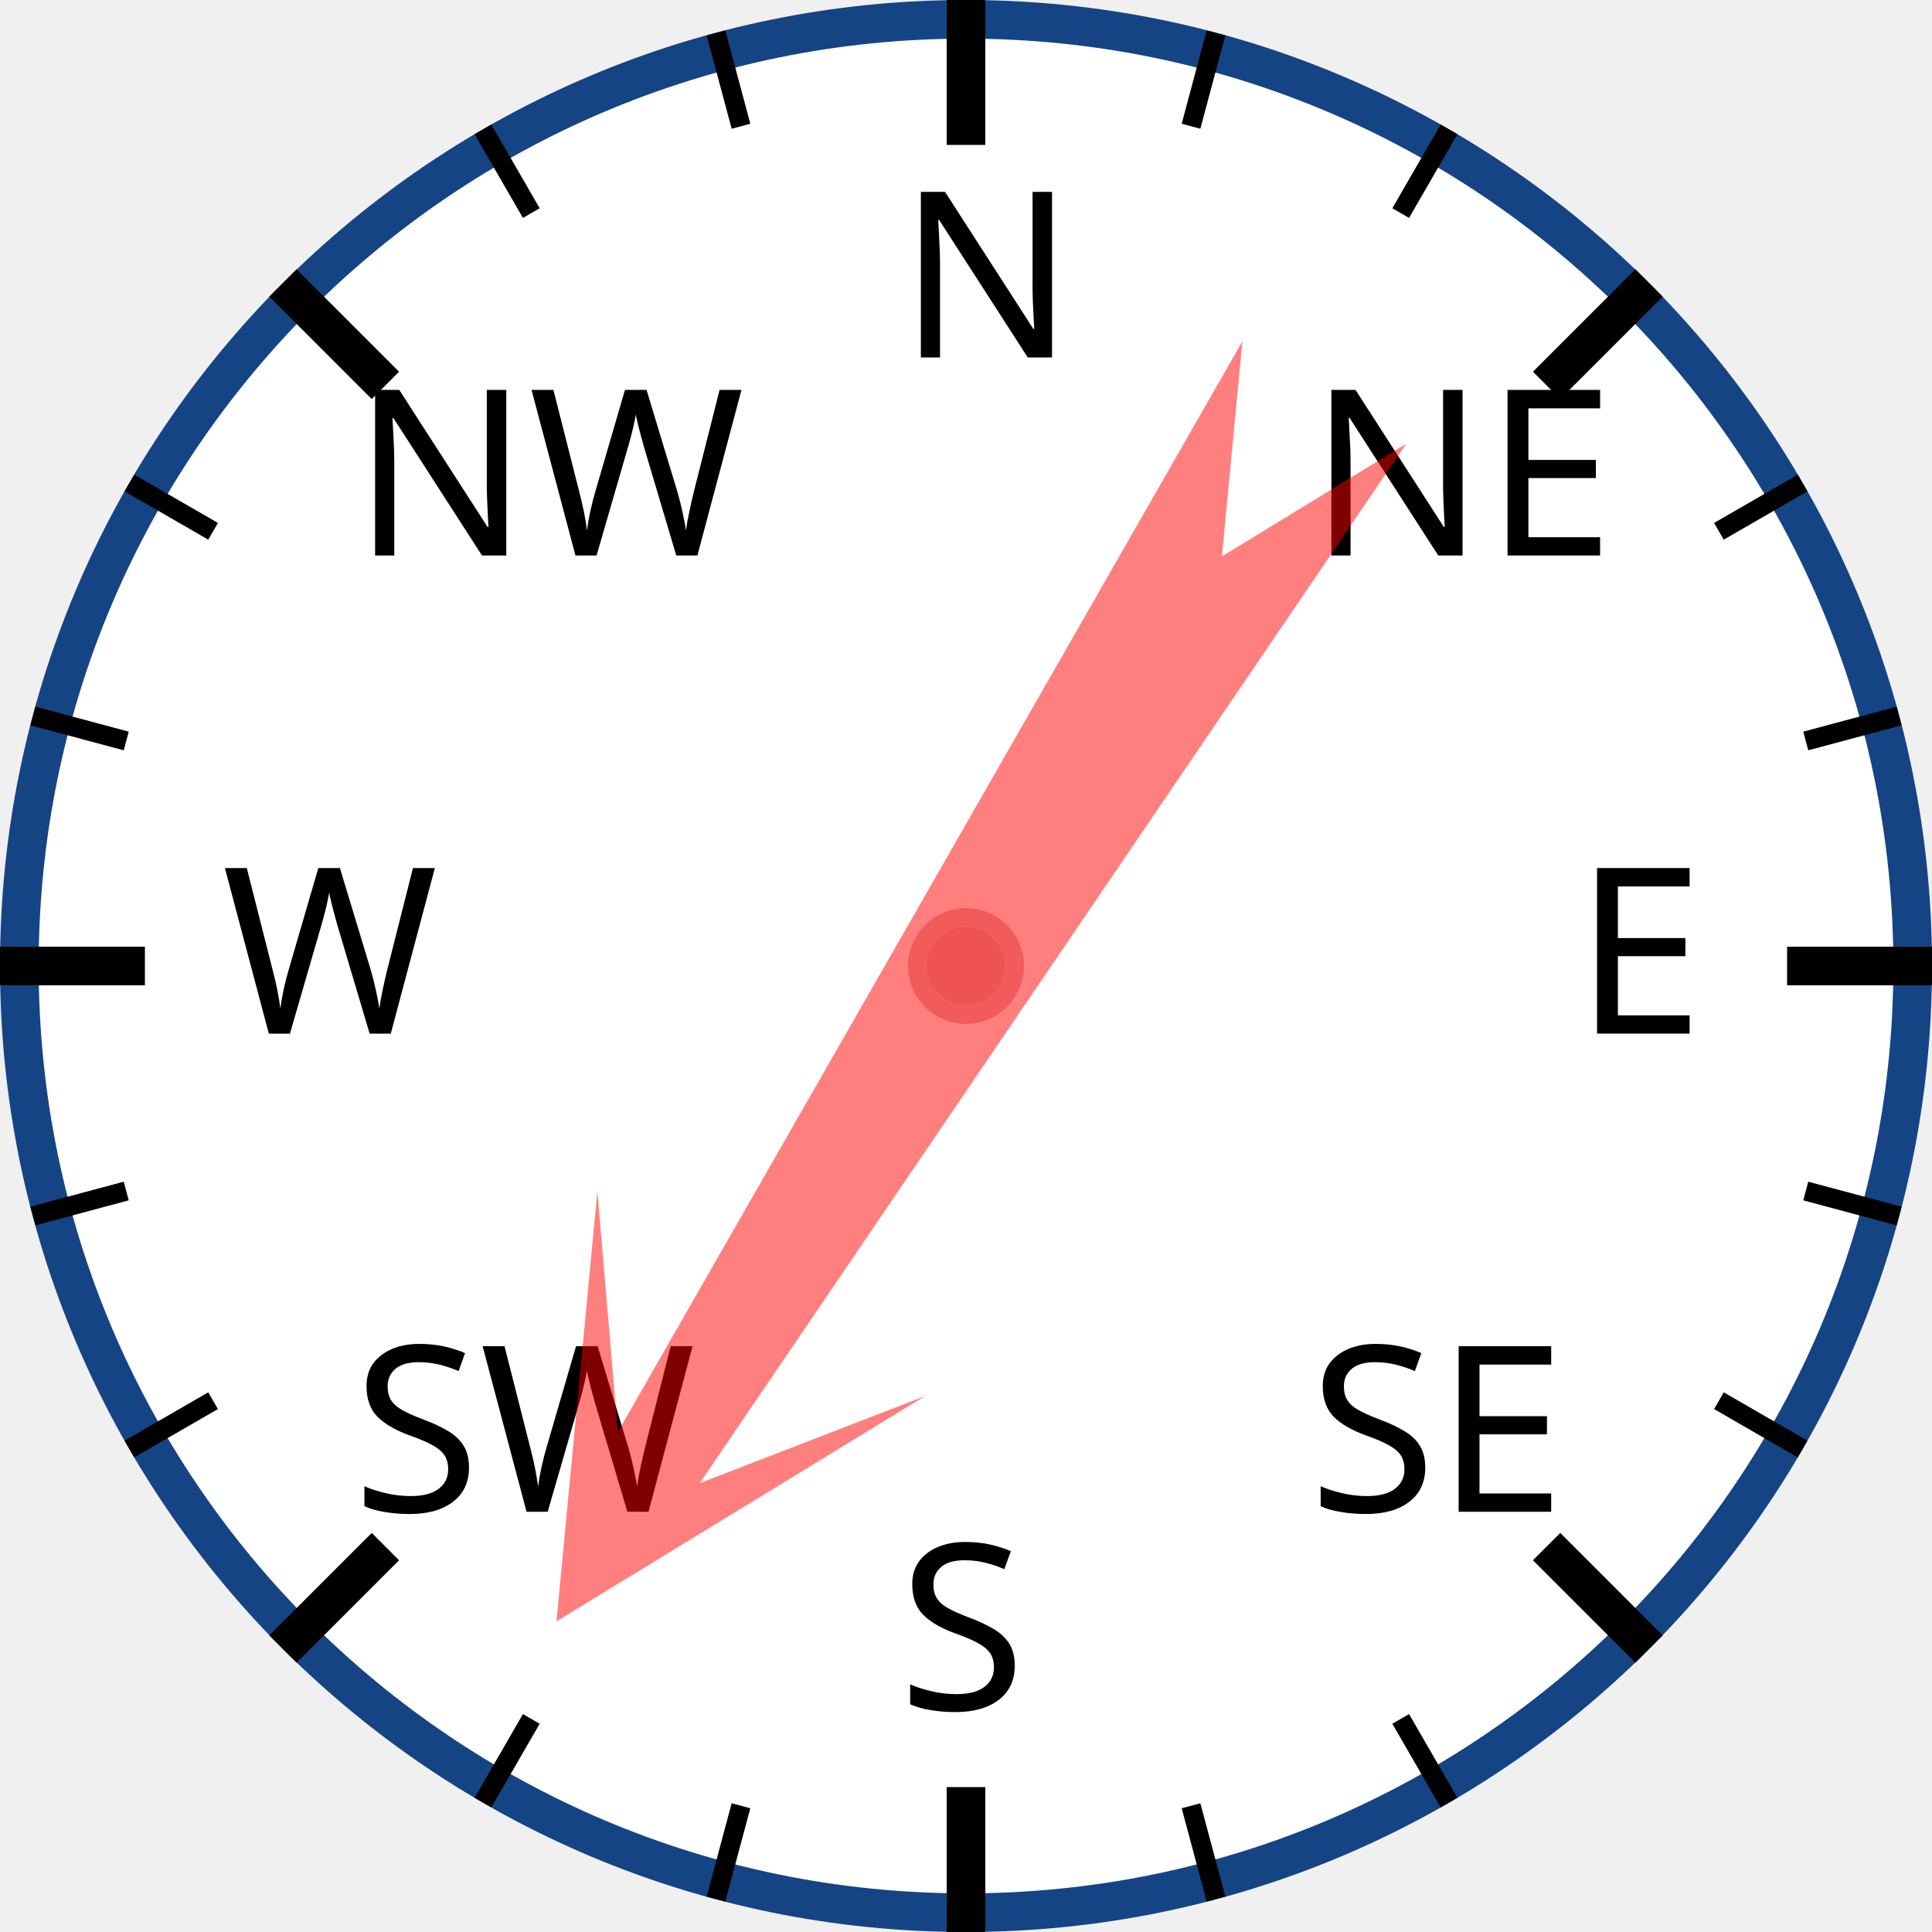
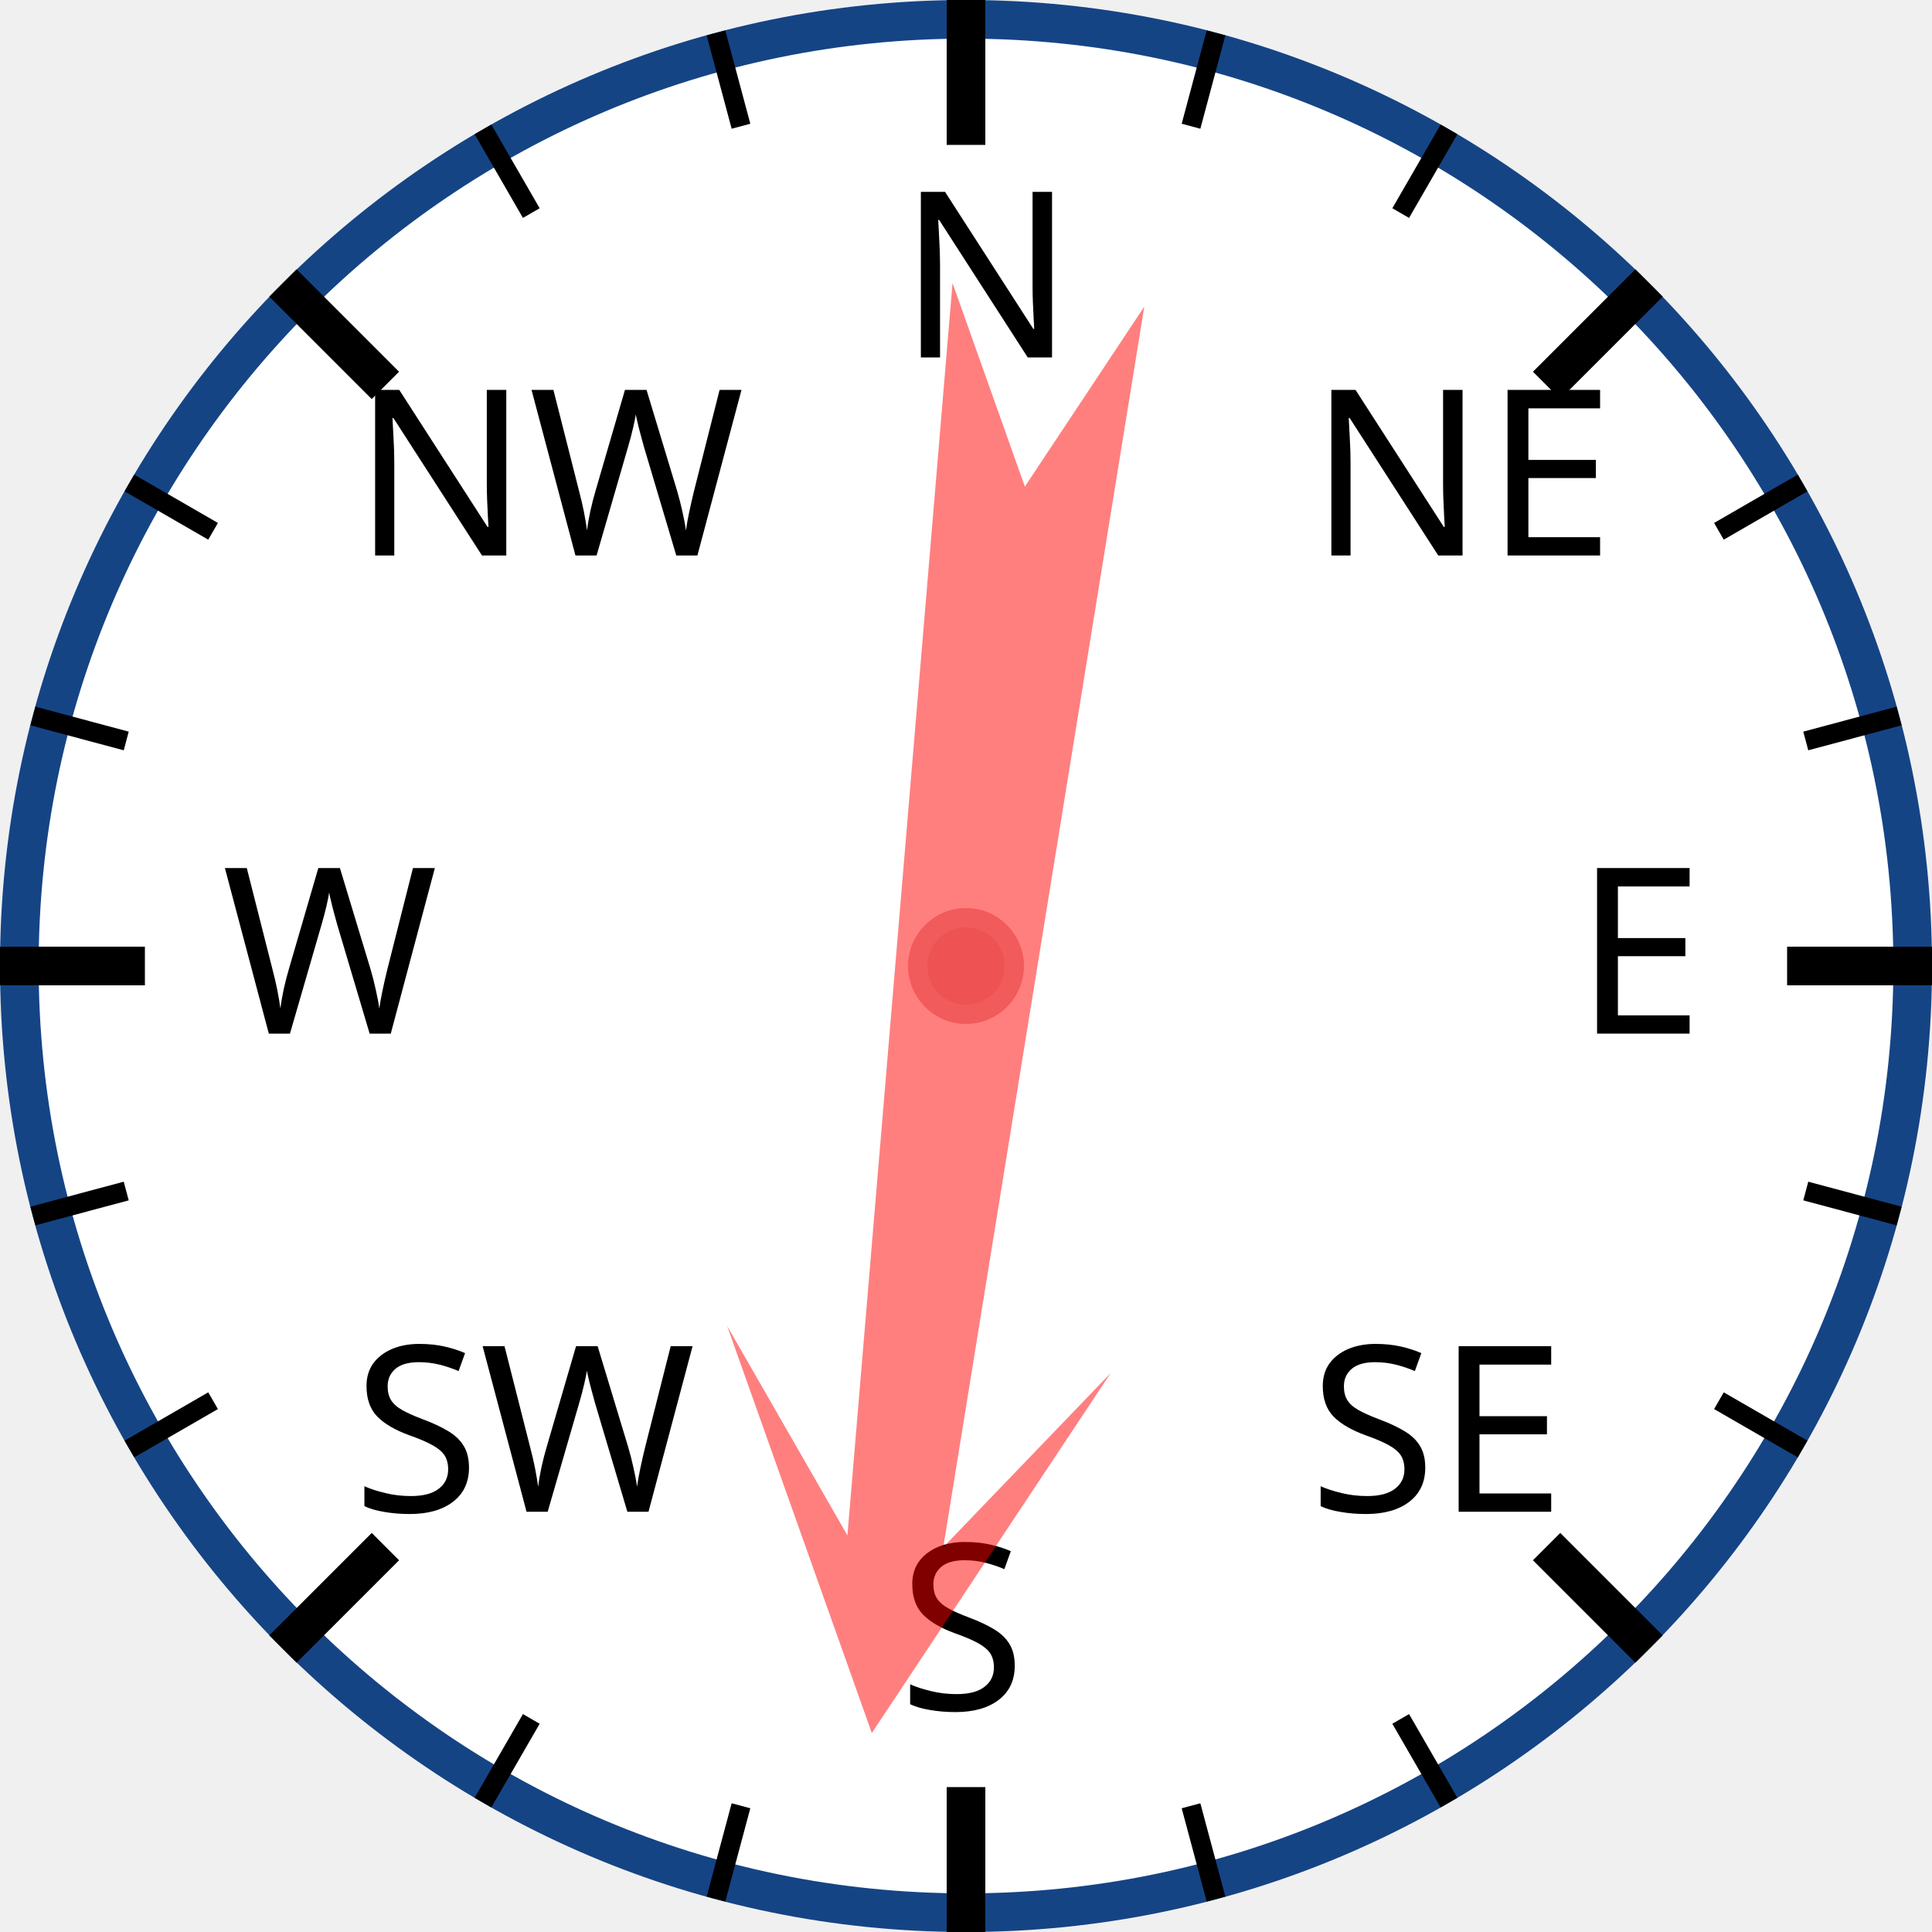
<svg xmlns="http://www.w3.org/2000/svg" width="120px" height="120px" viewBox="0 0 200 200">
  <circle cx="100" cy="100" r="98" style="fill: white; stroke: #154485; stroke-width: 4;" />
  <text x="93.0" y="37.0" style="font-family: sans-serif; font-size: 18pt;">N</text>
  <line x1="100.0" y1="0.0" x2="100.0" y2="15.0" style="stroke: black; stroke-width: 4;" />
  <line x1="74.118" y1="3.407" x2="76.706" y2="13.067" style="stroke: black; stroke-width: 2;" />
  <line x1="50" y1="13.397" x2="55" y2="22.058" style="stroke: black; stroke-width: 2;" />
  <text x="36.503" y="57.503" style="font-family: sans-serif; font-size: 18pt;">NW</text>
  <line x1="29.289" y1="29.289" x2="39.896" y2="39.896" style="stroke: black; stroke-width: 4;" />
  <line x1="13.397" y1="50" x2="22.058" y2="55" style="stroke: black; stroke-width: 2;" />
  <line x1="3.407" y1="74.118" x2="13.067" y2="76.706" style="stroke: black; stroke-width: 2;" />
  <text x="23.0" y="107.0" style="font-family: sans-serif; font-size: 18pt;">W</text>
  <line x1="0.0" y1="100.0" x2="15.0" y2="100.0" style="stroke: black; stroke-width: 4;" />
  <line x1="3.407" y1="125.882" x2="13.067" y2="123.294" style="stroke: black; stroke-width: 2;" />
  <line x1="13.397" y1="150" x2="22.058" y2="145" style="stroke: black; stroke-width: 2;" />
  <text x="36.503" y="156.497" style="font-family: sans-serif; font-size: 18pt;">SW</text>
  <line x1="29.289" y1="170.711" x2="39.896" y2="160.104" style="stroke: black; stroke-width: 4;" />
  <line x1="50" y1="186.603" x2="55" y2="177.942" style="stroke: black; stroke-width: 2;" />
  <line x1="74.118" y1="196.593" x2="76.706" y2="186.933" style="stroke: black; stroke-width: 2;" />
  <text x="93" y="177.0" style="font-family: sans-serif; font-size: 18pt;">S</text>
  <line x1="100" y1="200.0" x2="100" y2="185.0" style="stroke: black; stroke-width: 4;" />
  <line x1="125.882" y1="196.593" x2="123.294" y2="186.933" style="stroke: black; stroke-width: 2;" />
  <line x1="150.0" y1="186.603" x2="145.0" y2="177.942" style="stroke: black; stroke-width: 2;" />
  <text x="135.497" y="156.497" style="font-family: sans-serif; font-size: 18pt;">SE</text>
  <line x1="170.711" y1="170.711" x2="160.104" y2="160.104" style="stroke: black; stroke-width: 4;" />
  <line x1="186.603" y1="150" x2="177.942" y2="145" style="stroke: black; stroke-width: 2;" />
  <line x1="196.593" y1="125.882" x2="186.933" y2="123.294" style="stroke: black; stroke-width: 2;" />
  <text x="163.0" y="107" style="font-family: sans-serif; font-size: 18pt;">E</text>
  <line x1="200.0" y1="100" x2="185.0" y2="100" style="stroke: black; stroke-width: 4;" />
  <line x1="196.593" y1="74.118" x2="186.933" y2="76.706" style="stroke: black; stroke-width: 2;" />
  <line x1="186.603" y1="50" x2="177.942" y2="55" style="stroke: black; stroke-width: 2;" />
  <text x="135.497" y="57.503" style="font-family: sans-serif; font-size: 18pt;">NE</text>
  <line x1="170.711" y1="29.289" x2="160.104" y2="39.896" style="stroke: black; stroke-width: 4;" />
  <line x1="150" y1="13.397" x2="145" y2="22.058" style="stroke: black; stroke-width: 2;" />
  <line x1="125.882" y1="3.407" x2="123.294" y2="13.067" style="stroke: black; stroke-width: 2;" />
-   <polygon points="100 20 120 60 105 40 110 170 100 150 90 170 95 40 80 60" style="fill: red; fill-opacity: 0.5;" transform="rotate(212,100,100)" />
+   <polygon points="100 20 120 60 105 40 110 170 100 150 90 170 95 40 80 60" style="fill: red; fill-opacity: 0.5;" transform="rotate(187,100,100)" />
  <circle cx="100" cy="100" r="5" style="fill: #EE5252; stroke: #F25B5B; stroke-width: 2;" />
</svg>
